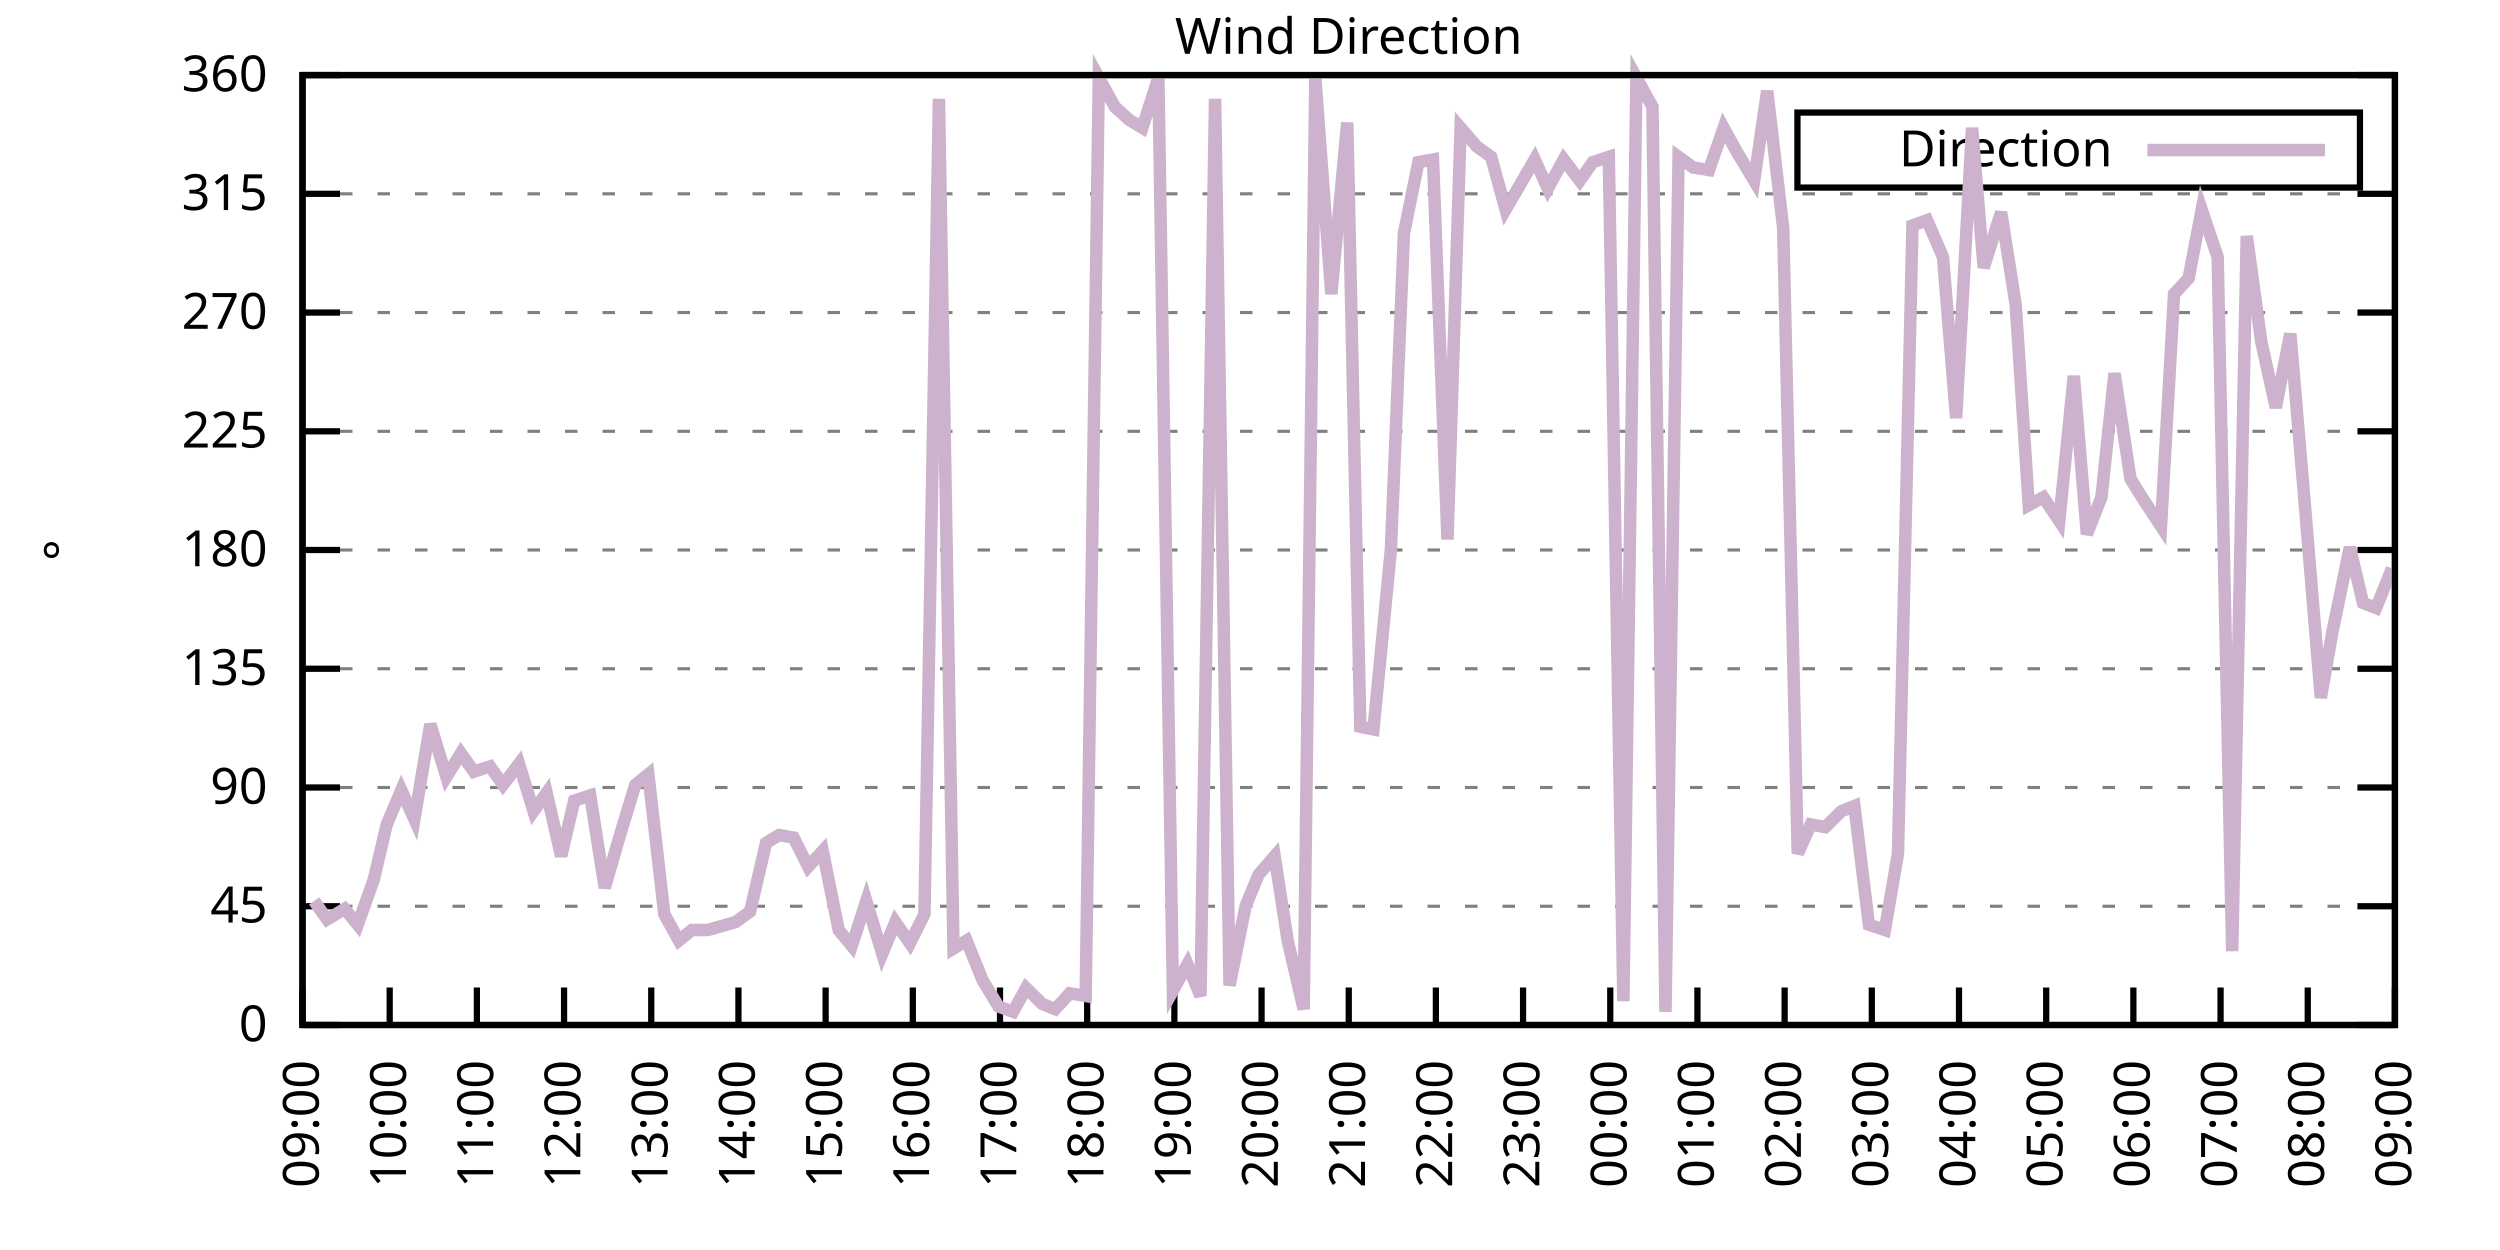
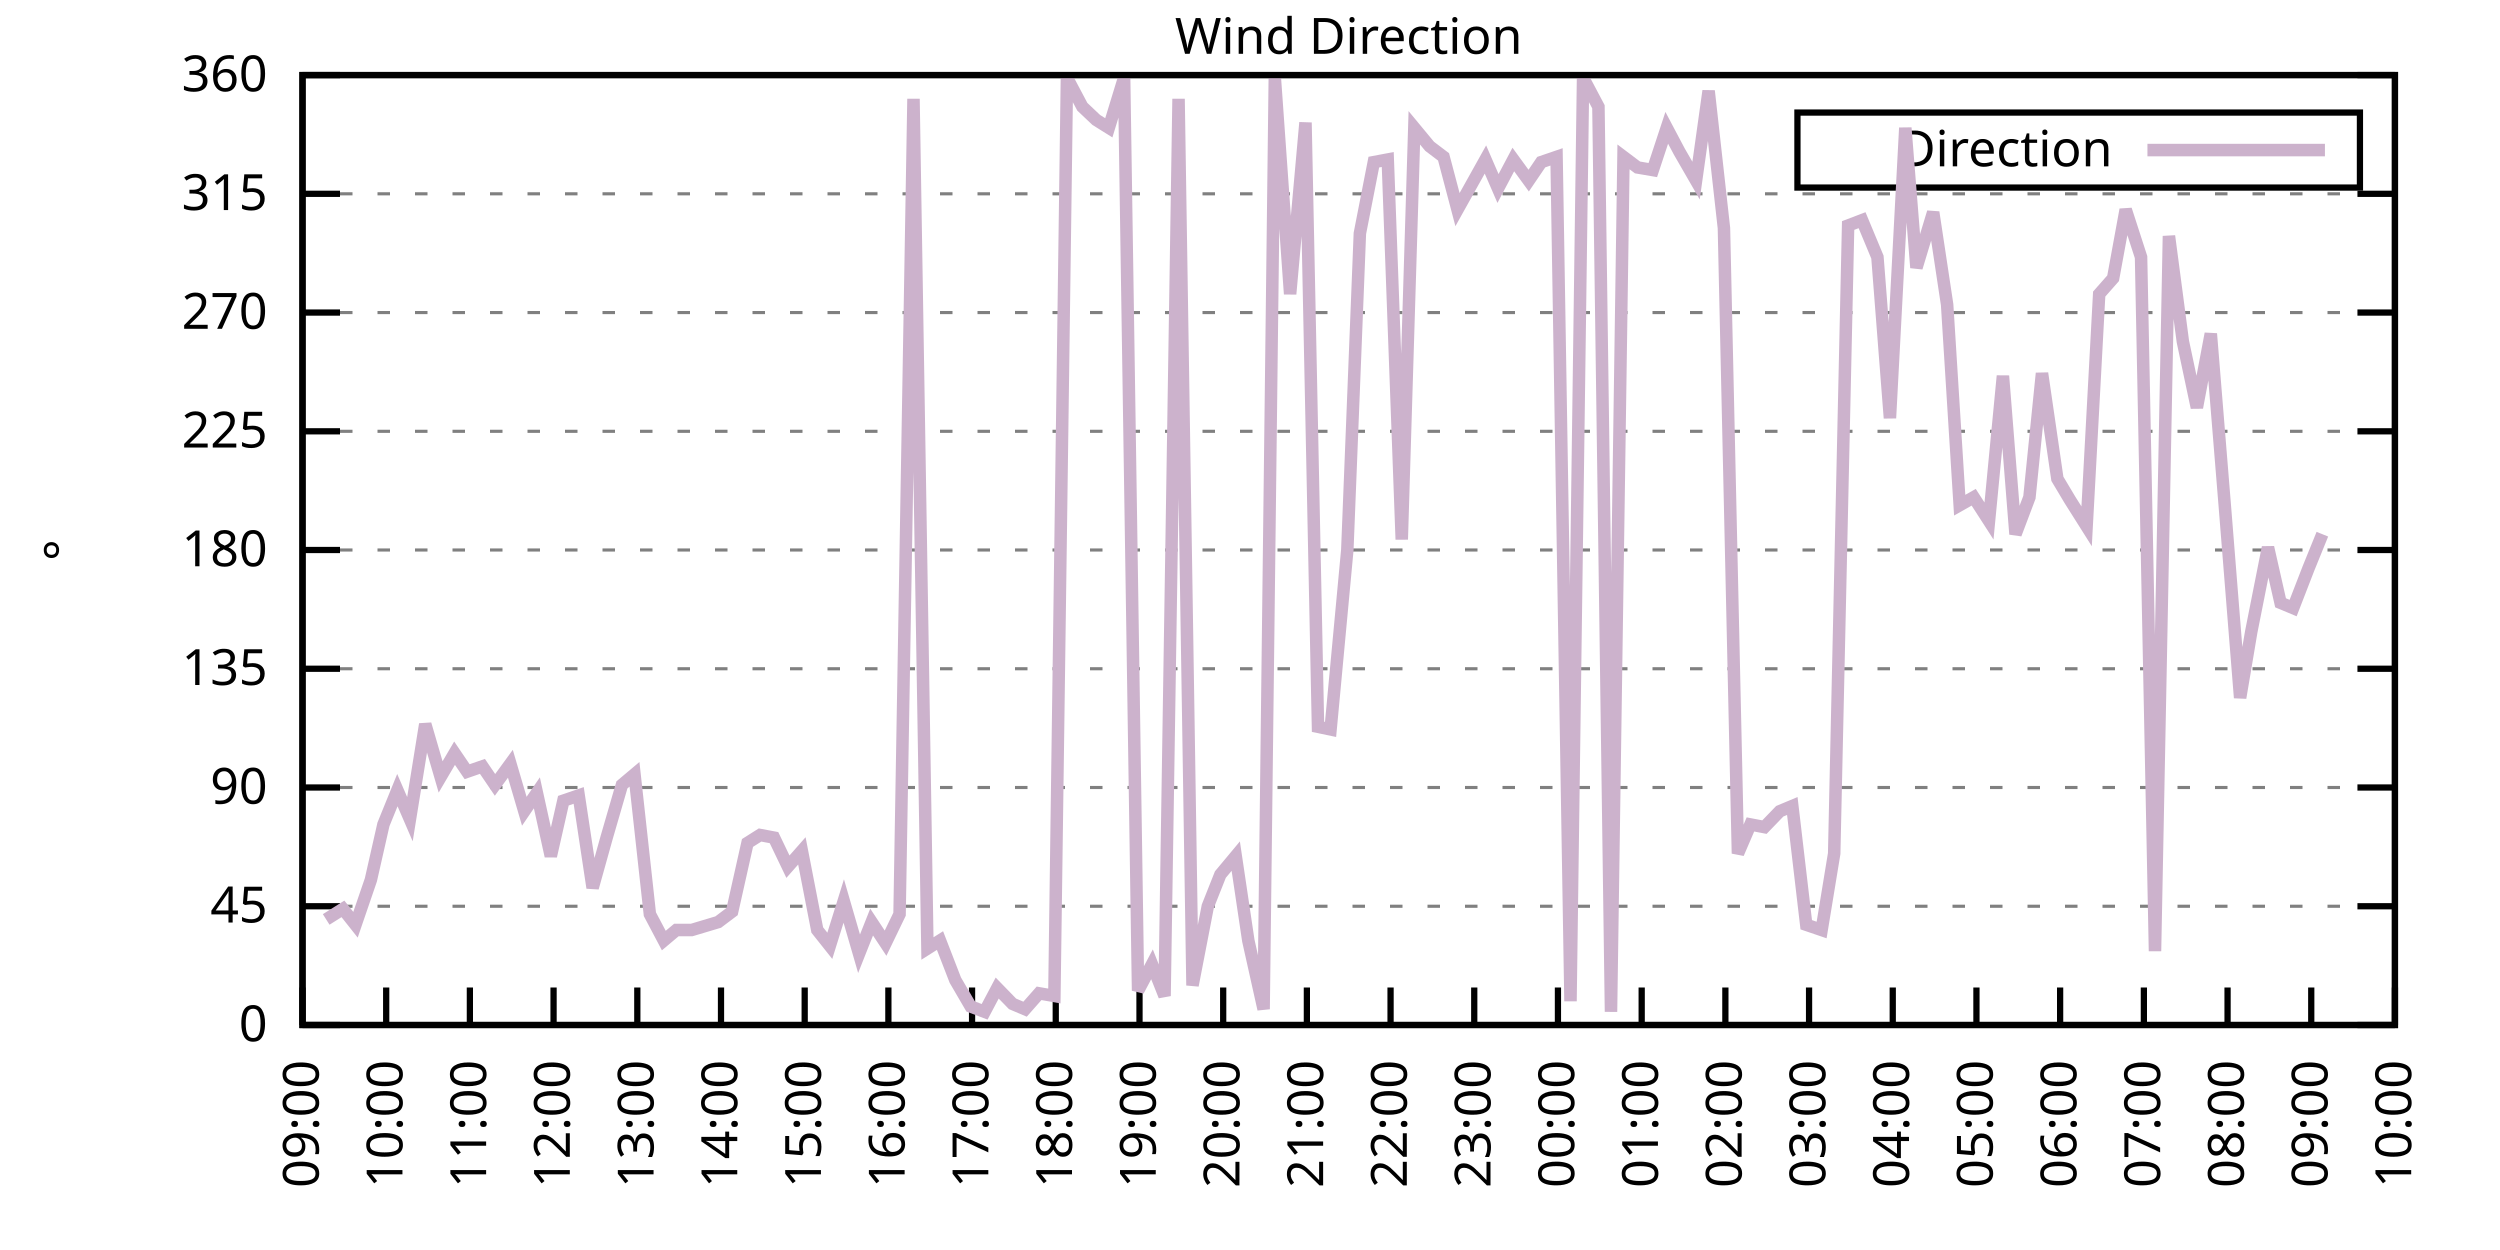
<svg xmlns="http://www.w3.org/2000/svg" xmlns:xlink="http://www.w3.org/1999/xlink" width="400" height="200" viewBox="0 0 400 200">
  <g id="gnuplot_canvas">
    <rect x="0" y="0" width="400" height="200" fill="none" />
    <defs>
      <circle id="gpDot" r="0.5" stroke-width="0.5" stroke="currentColor" />
      <path id="gpPt0" stroke-width="0.333" stroke="currentColor" d="M-1,0 h2 M0,-1 v2" />
      <path id="gpPt1" stroke-width="0.333" stroke="currentColor" d="M-1,-1 L1,1 M1,-1 L-1,1" />
      <path id="gpPt2" stroke-width="0.333" stroke="currentColor" d="M-1,0 L1,0 M0,-1 L0,1 M-1,-1 L1,1 M-1,1 L1,-1" />
      <rect id="gpPt3" stroke-width="0.333" stroke="currentColor" x="-1" y="-1" width="2" height="2" />
      <rect id="gpPt4" stroke-width="0.333" stroke="currentColor" fill="currentColor" x="-1" y="-1" width="2" height="2" />
      <circle id="gpPt5" stroke-width="0.333" stroke="currentColor" cx="0" cy="0" r="1" />
      <use xlink:href="#gpPt5" id="gpPt6" fill="currentColor" stroke="none" />
      <path id="gpPt7" stroke-width="0.333" stroke="currentColor" d="M0,-1.33 L-1.33,0.67 L1.33,0.67 z" />
      <use xlink:href="#gpPt7" id="gpPt8" fill="currentColor" stroke="none" />
      <use xlink:href="#gpPt7" id="gpPt9" stroke="currentColor" transform="rotate(180)" />
      <use xlink:href="#gpPt9" id="gpPt10" fill="currentColor" stroke="none" />
      <use xlink:href="#gpPt3" id="gpPt11" stroke="currentColor" transform="rotate(45)" />
      <use xlink:href="#gpPt11" id="gpPt12" fill="currentColor" stroke="none" />
      <path id="gpPt13" stroke-width="0.333" stroke="currentColor" d="M0,1.330 L1.265,0.411 L0.782,-1.067 L-0.782,-1.076 L-1.265,0.411 z" />
      <use xlink:href="#gpPt13" id="gpPt14" fill="currentColor" stroke="none" />
      <filter id="textbox" filterUnits="objectBoundingBox" x="0" y="0" height="1" width="1">
        <feFlood flood-color="white" flood-opacity="1" result="bgnd" />
        <feComposite in="SourceGraphic" in2="bgnd" operator="atop" />
      </filter>
      <filter id="greybox" filterUnits="objectBoundingBox" x="0" y="0" height="1" width="1">
        <feFlood flood-color="lightgrey" flood-opacity="1" result="grey" />
        <feComposite in="SourceGraphic" in2="grey" operator="atop" />
      </filter>
    </defs>
    <g fill="none" color="white" stroke="currentColor" stroke-width="1.00" stroke-linecap="butt" stroke-linejoin="miter">
</g>
    <g fill="none" color="black" stroke="currentColor" stroke-width="1.00" stroke-linecap="butt" stroke-linejoin="miter">
      <g stroke="none" shape-rendering="crispEdges">
        <polygon fill="rgb(255, 255, 255)" points="48.40,164.00 383.18,164.00 383.18,12.02 48.40,12.02 " />
      </g>
    </g>
    <g fill="none" color="black" stroke="currentColor" stroke-width="1.00" stroke-linecap="butt" stroke-linejoin="miter">
</g>
    <g fill="none" color="black" stroke="black" stroke-width="0.50" stroke-linecap="butt" stroke-linejoin="miter">
</g>
    <g fill="none" color="gray" stroke="currentColor" stroke-width="0.50" stroke-linecap="butt" stroke-linejoin="miter">
      <path stroke="gray" stroke-dasharray="2,4" class="gridline" d="M48.40,164.00 L383.19,164.00  " />
    </g>
    <g fill="none" color="gray" stroke="gray" stroke-width="1.00" stroke-linecap="butt" stroke-linejoin="miter">
</g>
    <g fill="none" color="black" stroke="currentColor" stroke-width="1.00" stroke-linecap="butt" stroke-linejoin="miter">
      <path stroke="black" d="M48.40,164.00 L54.40,164.00 M383.19,164.00 L377.19,164.00  " />
      <g transform="translate(42.80,166.60)" stroke="none" fill="black" font-family="Sans" font-size="8.00" text-anchor="end">
        <text>
          <tspan font-family="Sans"> 0</tspan>
        </text>
      </g>
    </g>
    <g fill="none" color="black" stroke="currentColor" stroke-width="1.00" stroke-linecap="butt" stroke-linejoin="miter">
</g>
    <g fill="none" color="black" stroke="black" stroke-width="0.50" stroke-linecap="butt" stroke-linejoin="miter">
</g>
    <g fill="none" color="gray" stroke="currentColor" stroke-width="0.50" stroke-linecap="butt" stroke-linejoin="miter">
      <path stroke="gray" stroke-dasharray="2,4" class="gridline" d="M48.40,145.00 L383.19,145.00  " />
    </g>
    <g fill="none" color="gray" stroke="gray" stroke-width="1.00" stroke-linecap="butt" stroke-linejoin="miter">
</g>
    <g fill="none" color="black" stroke="currentColor" stroke-width="1.00" stroke-linecap="butt" stroke-linejoin="miter">
      <path stroke="black" d="M48.40,145.00 L54.40,145.00 M383.19,145.00 L377.19,145.00  " />
      <g transform="translate(42.80,147.60)" stroke="none" fill="black" font-family="Sans" font-size="8.00" text-anchor="end">
        <text>
          <tspan font-family="Sans"> 45</tspan>
        </text>
      </g>
    </g>
    <g fill="none" color="black" stroke="currentColor" stroke-width="1.00" stroke-linecap="butt" stroke-linejoin="miter">
</g>
    <g fill="none" color="black" stroke="black" stroke-width="0.50" stroke-linecap="butt" stroke-linejoin="miter">
</g>
    <g fill="none" color="gray" stroke="currentColor" stroke-width="0.50" stroke-linecap="butt" stroke-linejoin="miter">
      <path stroke="gray" stroke-dasharray="2,4" class="gridline" d="M48.40,126.00 L383.19,126.00  " />
    </g>
    <g fill="none" color="gray" stroke="gray" stroke-width="1.00" stroke-linecap="butt" stroke-linejoin="miter">
</g>
    <g fill="none" color="black" stroke="currentColor" stroke-width="1.00" stroke-linecap="butt" stroke-linejoin="miter">
      <path stroke="black" d="M48.40,126.00 L54.40,126.00 M383.19,126.00 L377.19,126.00  " />
      <g transform="translate(42.80,128.60)" stroke="none" fill="black" font-family="Sans" font-size="8.00" text-anchor="end">
        <text>
          <tspan font-family="Sans"> 90</tspan>
        </text>
      </g>
    </g>
    <g fill="none" color="black" stroke="currentColor" stroke-width="1.00" stroke-linecap="butt" stroke-linejoin="miter">
</g>
    <g fill="none" color="black" stroke="black" stroke-width="0.50" stroke-linecap="butt" stroke-linejoin="miter">
</g>
    <g fill="none" color="gray" stroke="currentColor" stroke-width="0.50" stroke-linecap="butt" stroke-linejoin="miter">
      <path stroke="gray" stroke-dasharray="2,4" class="gridline" d="M48.40,107.00 L383.19,107.00  " />
    </g>
    <g fill="none" color="gray" stroke="gray" stroke-width="1.00" stroke-linecap="butt" stroke-linejoin="miter">
</g>
    <g fill="none" color="black" stroke="currentColor" stroke-width="1.00" stroke-linecap="butt" stroke-linejoin="miter">
      <path stroke="black" d="M48.40,107.00 L54.40,107.00 M383.19,107.00 L377.19,107.00  " />
      <g transform="translate(42.80,109.60)" stroke="none" fill="black" font-family="Sans" font-size="8.00" text-anchor="end">
        <text>
          <tspan font-family="Sans"> 135</tspan>
        </text>
      </g>
    </g>
    <g fill="none" color="black" stroke="currentColor" stroke-width="1.00" stroke-linecap="butt" stroke-linejoin="miter">
</g>
    <g fill="none" color="black" stroke="black" stroke-width="0.50" stroke-linecap="butt" stroke-linejoin="miter">
</g>
    <g fill="none" color="gray" stroke="currentColor" stroke-width="0.50" stroke-linecap="butt" stroke-linejoin="miter">
      <path stroke="gray" stroke-dasharray="2,4" class="gridline" d="M48.40,88.00 L383.19,88.00  " />
    </g>
    <g fill="none" color="gray" stroke="gray" stroke-width="1.00" stroke-linecap="butt" stroke-linejoin="miter">
</g>
    <g fill="none" color="black" stroke="currentColor" stroke-width="1.00" stroke-linecap="butt" stroke-linejoin="miter">
      <path stroke="black" d="M48.40,88.00 L54.40,88.00 M383.19,88.00 L377.19,88.00  " />
      <g transform="translate(42.80,90.60)" stroke="none" fill="black" font-family="Sans" font-size="8.00" text-anchor="end">
        <text>
          <tspan font-family="Sans"> 180</tspan>
        </text>
      </g>
    </g>
    <g fill="none" color="black" stroke="currentColor" stroke-width="1.00" stroke-linecap="butt" stroke-linejoin="miter">
</g>
    <g fill="none" color="black" stroke="black" stroke-width="0.50" stroke-linecap="butt" stroke-linejoin="miter">
</g>
    <g fill="none" color="gray" stroke="currentColor" stroke-width="0.50" stroke-linecap="butt" stroke-linejoin="miter">
      <path stroke="gray" stroke-dasharray="2,4" class="gridline" d="M48.40,69.01 L383.19,69.01  " />
    </g>
    <g fill="none" color="gray" stroke="gray" stroke-width="1.00" stroke-linecap="butt" stroke-linejoin="miter">
</g>
    <g fill="none" color="black" stroke="currentColor" stroke-width="1.00" stroke-linecap="butt" stroke-linejoin="miter">
      <path stroke="black" d="M48.40,69.01 L54.40,69.01 M383.19,69.01 L377.19,69.01  " />
      <g transform="translate(42.80,71.61)" stroke="none" fill="black" font-family="Sans" font-size="8.00" text-anchor="end">
        <text>
          <tspan font-family="Sans"> 225</tspan>
        </text>
      </g>
    </g>
    <g fill="none" color="black" stroke="currentColor" stroke-width="1.00" stroke-linecap="butt" stroke-linejoin="miter">
</g>
    <g fill="none" color="black" stroke="black" stroke-width="0.50" stroke-linecap="butt" stroke-linejoin="miter">
</g>
    <g fill="none" color="gray" stroke="currentColor" stroke-width="0.50" stroke-linecap="butt" stroke-linejoin="miter">
      <path stroke="gray" stroke-dasharray="2,4" class="gridline" d="M48.40,50.01 L383.19,50.01  " />
    </g>
    <g fill="none" color="gray" stroke="gray" stroke-width="1.00" stroke-linecap="butt" stroke-linejoin="miter">
</g>
    <g fill="none" color="black" stroke="currentColor" stroke-width="1.00" stroke-linecap="butt" stroke-linejoin="miter">
      <path stroke="black" d="M48.40,50.01 L54.40,50.01 M383.19,50.01 L377.19,50.01  " />
      <g transform="translate(42.80,52.61)" stroke="none" fill="black" font-family="Sans" font-size="8.00" text-anchor="end">
        <text>
          <tspan font-family="Sans"> 270</tspan>
        </text>
      </g>
    </g>
    <g fill="none" color="black" stroke="currentColor" stroke-width="1.00" stroke-linecap="butt" stroke-linejoin="miter">
</g>
    <g fill="none" color="black" stroke="black" stroke-width="0.50" stroke-linecap="butt" stroke-linejoin="miter">
</g>
    <g fill="none" color="gray" stroke="currentColor" stroke-width="0.50" stroke-linecap="butt" stroke-linejoin="miter">
      <path stroke="gray" stroke-dasharray="2,4" class="gridline" d="M48.40,31.01 L383.19,31.01  " />
    </g>
    <g fill="none" color="gray" stroke="gray" stroke-width="1.00" stroke-linecap="butt" stroke-linejoin="miter">
</g>
    <g fill="none" color="black" stroke="currentColor" stroke-width="1.00" stroke-linecap="butt" stroke-linejoin="miter">
      <path stroke="black" d="M48.40,31.01 L54.40,31.01 M383.19,31.01 L377.19,31.01  " />
      <g transform="translate(42.80,33.61)" stroke="none" fill="black" font-family="Sans" font-size="8.00" text-anchor="end">
        <text>
          <tspan font-family="Sans"> 315</tspan>
        </text>
      </g>
    </g>
    <g fill="none" color="black" stroke="currentColor" stroke-width="1.00" stroke-linecap="butt" stroke-linejoin="miter">
</g>
    <g fill="none" color="black" stroke="black" stroke-width="0.50" stroke-linecap="butt" stroke-linejoin="miter">
</g>
    <g fill="none" color="gray" stroke="currentColor" stroke-width="0.50" stroke-linecap="butt" stroke-linejoin="miter">
      <path stroke="gray" stroke-dasharray="2,4" class="gridline" d="M48.40,12.01 L383.19,12.01  " />
    </g>
    <g fill="none" color="gray" stroke="gray" stroke-width="1.00" stroke-linecap="butt" stroke-linejoin="miter">
</g>
    <g fill="none" color="black" stroke="currentColor" stroke-width="1.00" stroke-linecap="butt" stroke-linejoin="miter">
      <path stroke="black" d="M48.40,12.01 L54.40,12.01 M383.19,12.01 L377.19,12.01  " />
      <g transform="translate(42.80,14.61)" stroke="none" fill="black" font-family="Sans" font-size="8.00" text-anchor="end">
        <text>
          <tspan font-family="Sans"> 360</tspan>
        </text>
      </g>
    </g>
    <g fill="none" color="black" stroke="currentColor" stroke-width="1.00" stroke-linecap="butt" stroke-linejoin="miter">
      <path stroke="black" d="M48.40,164.00 L48.40,158.00  " />
      <g transform="translate(51.00,169.60) rotate(270.00)" stroke="none" fill="black" font-family="Sans" font-size="8.00" text-anchor="end">
        <text>
          <tspan font-family="Sans">09:00</tspan>
        </text>
      </g>
    </g>
    <g fill="none" color="black" stroke="currentColor" stroke-width="1.00" stroke-linecap="butt" stroke-linejoin="miter">
-       <path stroke="black" d="M62.35,164.00 L62.35,158.00  " />
-       <g transform="translate(64.95,169.60) rotate(270.00)" stroke="none" fill="black" font-family="Sans" font-size="8.00" text-anchor="end">
+       <path stroke="black" d="M61.79,164.00 L61.79,158.00  " />
+       <g transform="translate(64.39,169.60) rotate(270.00)" stroke="none" fill="black" font-family="Sans" font-size="8.00" text-anchor="end">
        <text>
          <tspan font-family="Sans">10:00</tspan>
        </text>
      </g>
    </g>
    <g fill="none" color="black" stroke="currentColor" stroke-width="1.00" stroke-linecap="butt" stroke-linejoin="miter">
-       <path stroke="black" d="M76.30,164.00 L76.30,158.00  " />
-       <g transform="translate(78.90,169.60) rotate(270.00)" stroke="none" fill="black" font-family="Sans" font-size="8.00" text-anchor="end">
+       <path stroke="black" d="M75.18,164.00 L75.18,158.00  " />
+       <g transform="translate(77.78,169.60) rotate(270.00)" stroke="none" fill="black" font-family="Sans" font-size="8.00" text-anchor="end">
        <text>
          <tspan font-family="Sans">11:00</tspan>
        </text>
      </g>
    </g>
    <g fill="none" color="black" stroke="currentColor" stroke-width="1.00" stroke-linecap="butt" stroke-linejoin="miter">
-       <path stroke="black" d="M90.25,164.00 L90.25,158.00  " />
-       <g transform="translate(92.85,169.60) rotate(270.00)" stroke="none" fill="black" font-family="Sans" font-size="8.00" text-anchor="end">
+       <path stroke="black" d="M88.57,164.00 L88.57,158.00  " />
+       <g transform="translate(91.17,169.60) rotate(270.00)" stroke="none" fill="black" font-family="Sans" font-size="8.00" text-anchor="end">
        <text>
          <tspan font-family="Sans">12:00</tspan>
        </text>
      </g>
    </g>
    <g fill="none" color="black" stroke="currentColor" stroke-width="1.00" stroke-linecap="butt" stroke-linejoin="miter">
-       <path stroke="black" d="M104.20,164.00 L104.20,158.00  " />
-       <g transform="translate(106.80,169.60) rotate(270.00)" stroke="none" fill="black" font-family="Sans" font-size="8.00" text-anchor="end">
+       <path stroke="black" d="M101.97,164.00 L101.97,158.00  " />
+       <g transform="translate(104.57,169.60) rotate(270.00)" stroke="none" fill="black" font-family="Sans" font-size="8.00" text-anchor="end">
        <text>
          <tspan font-family="Sans">13:00</tspan>
        </text>
      </g>
    </g>
    <g fill="none" color="black" stroke="currentColor" stroke-width="1.00" stroke-linecap="butt" stroke-linejoin="miter">
-       <path stroke="black" d="M118.15,164.00 L118.15,158.00  " />
-       <g transform="translate(120.75,169.60) rotate(270.00)" stroke="none" fill="black" font-family="Sans" font-size="8.00" text-anchor="end">
+       <path stroke="black" d="M115.36,164.00 L115.36,158.00  " />
+       <g transform="translate(117.96,169.60) rotate(270.00)" stroke="none" fill="black" font-family="Sans" font-size="8.00" text-anchor="end">
        <text>
          <tspan font-family="Sans">14:00</tspan>
        </text>
      </g>
    </g>
    <g fill="none" color="black" stroke="currentColor" stroke-width="1.00" stroke-linecap="butt" stroke-linejoin="miter">
-       <path stroke="black" d="M132.10,164.00 L132.10,158.00  " />
-       <g transform="translate(134.70,169.60) rotate(270.00)" stroke="none" fill="black" font-family="Sans" font-size="8.00" text-anchor="end">
+       <path stroke="black" d="M128.75,164.00 L128.75,158.00  " />
+       <g transform="translate(131.35,169.60) rotate(270.00)" stroke="none" fill="black" font-family="Sans" font-size="8.00" text-anchor="end">
        <text>
          <tspan font-family="Sans">15:00</tspan>
        </text>
      </g>
    </g>
    <g fill="none" color="black" stroke="currentColor" stroke-width="1.00" stroke-linecap="butt" stroke-linejoin="miter">
-       <path stroke="black" d="M146.05,164.00 L146.05,158.00  " />
-       <g transform="translate(148.65,169.60) rotate(270.00)" stroke="none" fill="black" font-family="Sans" font-size="8.00" text-anchor="end">
+       <path stroke="black" d="M142.14,164.00 L142.14,158.00  " />
+       <g transform="translate(144.74,169.60) rotate(270.00)" stroke="none" fill="black" font-family="Sans" font-size="8.00" text-anchor="end">
        <text>
          <tspan font-family="Sans">16:00</tspan>
        </text>
      </g>
    </g>
    <g fill="none" color="black" stroke="currentColor" stroke-width="1.00" stroke-linecap="butt" stroke-linejoin="miter">
-       <path stroke="black" d="M160.00,164.00 L160.00,158.00  " />
-       <g transform="translate(162.60,169.60) rotate(270.00)" stroke="none" fill="black" font-family="Sans" font-size="8.00" text-anchor="end">
+       <path stroke="black" d="M155.53,164.00 L155.53,158.00  " />
+       <g transform="translate(158.13,169.60) rotate(270.00)" stroke="none" fill="black" font-family="Sans" font-size="8.00" text-anchor="end">
        <text>
          <tspan font-family="Sans">17:00</tspan>
        </text>
      </g>
    </g>
    <g fill="none" color="black" stroke="currentColor" stroke-width="1.00" stroke-linecap="butt" stroke-linejoin="miter">
-       <path stroke="black" d="M173.95,164.00 L173.95,158.00  " />
-       <g transform="translate(176.55,169.60) rotate(270.00)" stroke="none" fill="black" font-family="Sans" font-size="8.00" text-anchor="end">
+       <path stroke="black" d="M168.92,164.00 L168.92,158.00  " />
+       <g transform="translate(171.52,169.60) rotate(270.00)" stroke="none" fill="black" font-family="Sans" font-size="8.00" text-anchor="end">
        <text>
          <tspan font-family="Sans">18:00</tspan>
        </text>
      </g>
    </g>
    <g fill="none" color="black" stroke="currentColor" stroke-width="1.00" stroke-linecap="butt" stroke-linejoin="miter">
-       <path stroke="black" d="M187.90,164.00 L187.90,158.00  " />
-       <g transform="translate(190.50,169.60) rotate(270.00)" stroke="none" fill="black" font-family="Sans" font-size="8.00" text-anchor="end">
+       <path stroke="black" d="M182.32,164.00 L182.32,158.00  " />
+       <g transform="translate(184.92,169.60) rotate(270.00)" stroke="none" fill="black" font-family="Sans" font-size="8.00" text-anchor="end">
        <text>
          <tspan font-family="Sans">19:00</tspan>
        </text>
      </g>
    </g>
    <g fill="none" color="black" stroke="currentColor" stroke-width="1.00" stroke-linecap="butt" stroke-linejoin="miter">
-       <path stroke="black" d="M201.85,164.00 L201.85,158.00  " />
-       <g transform="translate(204.45,169.60) rotate(270.00)" stroke="none" fill="black" font-family="Sans" font-size="8.00" text-anchor="end">
+       <path stroke="black" d="M195.71,164.00 L195.71,158.00  " />
+       <g transform="translate(198.31,169.60) rotate(270.00)" stroke="none" fill="black" font-family="Sans" font-size="8.00" text-anchor="end">
        <text>
          <tspan font-family="Sans">20:00</tspan>
        </text>
      </g>
    </g>
    <g fill="none" color="black" stroke="currentColor" stroke-width="1.00" stroke-linecap="butt" stroke-linejoin="miter">
-       <path stroke="black" d="M215.80,164.00 L215.80,158.00  " />
-       <g transform="translate(218.40,169.60) rotate(270.00)" stroke="none" fill="black" font-family="Sans" font-size="8.00" text-anchor="end">
+       <path stroke="black" d="M209.10,164.00 L209.10,158.00  " />
+       <g transform="translate(211.70,169.60) rotate(270.00)" stroke="none" fill="black" font-family="Sans" font-size="8.00" text-anchor="end">
        <text>
          <tspan font-family="Sans">21:00</tspan>
        </text>
      </g>
    </g>
    <g fill="none" color="black" stroke="currentColor" stroke-width="1.00" stroke-linecap="butt" stroke-linejoin="miter">
-       <path stroke="black" d="M229.74,164.00 L229.74,158.00  " />
-       <g transform="translate(232.34,169.60) rotate(270.00)" stroke="none" fill="black" font-family="Sans" font-size="8.00" text-anchor="end">
+       <path stroke="black" d="M222.49,164.00 L222.49,158.00  " />
+       <g transform="translate(225.09,169.60) rotate(270.00)" stroke="none" fill="black" font-family="Sans" font-size="8.00" text-anchor="end">
        <text>
          <tspan font-family="Sans">22:00</tspan>
        </text>
      </g>
    </g>
    <g fill="none" color="black" stroke="currentColor" stroke-width="1.00" stroke-linecap="butt" stroke-linejoin="miter">
-       <path stroke="black" d="M243.69,164.00 L243.69,158.00  " />
-       <g transform="translate(246.29,169.60) rotate(270.00)" stroke="none" fill="black" font-family="Sans" font-size="8.00" text-anchor="end">
+       <path stroke="black" d="M235.88,164.00 L235.88,158.00  " />
+       <g transform="translate(238.48,169.60) rotate(270.00)" stroke="none" fill="black" font-family="Sans" font-size="8.00" text-anchor="end">
        <text>
          <tspan font-family="Sans">23:00</tspan>
        </text>
      </g>
    </g>
    <g fill="none" color="black" stroke="currentColor" stroke-width="1.00" stroke-linecap="butt" stroke-linejoin="miter">
-       <path stroke="black" d="M257.64,164.00 L257.64,158.00  " />
-       <g transform="translate(260.24,169.60) rotate(270.00)" stroke="none" fill="black" font-family="Sans" font-size="8.00" text-anchor="end">
+       <path stroke="black" d="M249.27,164.00 L249.27,158.00  " />
+       <g transform="translate(251.87,169.60) rotate(270.00)" stroke="none" fill="black" font-family="Sans" font-size="8.00" text-anchor="end">
        <text>
          <tspan font-family="Sans">00:00</tspan>
        </text>
      </g>
    </g>
    <g fill="none" color="black" stroke="currentColor" stroke-width="1.00" stroke-linecap="butt" stroke-linejoin="miter">
-       <path stroke="black" d="M271.59,164.00 L271.59,158.00  " />
-       <g transform="translate(274.19,169.60) rotate(270.00)" stroke="none" fill="black" font-family="Sans" font-size="8.00" text-anchor="end">
+       <path stroke="black" d="M262.67,164.00 L262.67,158.00  " />
+       <g transform="translate(265.27,169.60) rotate(270.00)" stroke="none" fill="black" font-family="Sans" font-size="8.00" text-anchor="end">
        <text>
          <tspan font-family="Sans">01:00</tspan>
        </text>
      </g>
    </g>
    <g fill="none" color="black" stroke="currentColor" stroke-width="1.00" stroke-linecap="butt" stroke-linejoin="miter">
-       <path stroke="black" d="M285.54,164.00 L285.54,158.00  " />
-       <g transform="translate(288.14,169.60) rotate(270.00)" stroke="none" fill="black" font-family="Sans" font-size="8.00" text-anchor="end">
+       <path stroke="black" d="M276.06,164.00 L276.06,158.00  " />
+       <g transform="translate(278.66,169.60) rotate(270.00)" stroke="none" fill="black" font-family="Sans" font-size="8.00" text-anchor="end">
        <text>
          <tspan font-family="Sans">02:00</tspan>
        </text>
      </g>
    </g>
    <g fill="none" color="black" stroke="currentColor" stroke-width="1.00" stroke-linecap="butt" stroke-linejoin="miter">
-       <path stroke="black" d="M299.49,164.00 L299.49,158.00  " />
-       <g transform="translate(302.09,169.60) rotate(270.00)" stroke="none" fill="black" font-family="Sans" font-size="8.00" text-anchor="end">
+       <path stroke="black" d="M289.45,164.00 L289.45,158.00  " />
+       <g transform="translate(292.05,169.60) rotate(270.00)" stroke="none" fill="black" font-family="Sans" font-size="8.00" text-anchor="end">
        <text>
          <tspan font-family="Sans">03:00</tspan>
        </text>
      </g>
    </g>
    <g fill="none" color="black" stroke="currentColor" stroke-width="1.00" stroke-linecap="butt" stroke-linejoin="miter">
-       <path stroke="black" d="M313.44,164.00 L313.44,158.00  " />
-       <g transform="translate(316.04,169.60) rotate(270.00)" stroke="none" fill="black" font-family="Sans" font-size="8.00" text-anchor="end">
+       <path stroke="black" d="M302.84,164.00 L302.84,158.00  " />
+       <g transform="translate(305.44,169.60) rotate(270.00)" stroke="none" fill="black" font-family="Sans" font-size="8.00" text-anchor="end">
        <text>
          <tspan font-family="Sans">04:00</tspan>
        </text>
      </g>
    </g>
    <g fill="none" color="black" stroke="currentColor" stroke-width="1.00" stroke-linecap="butt" stroke-linejoin="miter">
-       <path stroke="black" d="M327.39,164.00 L327.39,158.00  " />
-       <g transform="translate(329.99,169.60) rotate(270.00)" stroke="none" fill="black" font-family="Sans" font-size="8.00" text-anchor="end">
+       <path stroke="black" d="M316.23,164.00 L316.23,158.00  " />
+       <g transform="translate(318.83,169.60) rotate(270.00)" stroke="none" fill="black" font-family="Sans" font-size="8.00" text-anchor="end">
        <text>
          <tspan font-family="Sans">05:00</tspan>
        </text>
      </g>
    </g>
    <g fill="none" color="black" stroke="currentColor" stroke-width="1.00" stroke-linecap="butt" stroke-linejoin="miter">
-       <path stroke="black" d="M341.34,164.00 L341.34,158.00  " />
-       <g transform="translate(343.94,169.60) rotate(270.00)" stroke="none" fill="black" font-family="Sans" font-size="8.00" text-anchor="end">
+       <path stroke="black" d="M329.62,164.00 L329.62,158.00  " />
+       <g transform="translate(332.22,169.60) rotate(270.00)" stroke="none" fill="black" font-family="Sans" font-size="8.00" text-anchor="end">
        <text>
          <tspan font-family="Sans">06:00</tspan>
        </text>
      </g>
    </g>
    <g fill="none" color="black" stroke="currentColor" stroke-width="1.00" stroke-linecap="butt" stroke-linejoin="miter">
-       <path stroke="black" d="M355.29,164.00 L355.29,158.00  " />
-       <g transform="translate(357.89,169.60) rotate(270.00)" stroke="none" fill="black" font-family="Sans" font-size="8.00" text-anchor="end">
+       <path stroke="black" d="M343.02,164.00 L343.02,158.00  " />
+       <g transform="translate(345.62,169.60) rotate(270.00)" stroke="none" fill="black" font-family="Sans" font-size="8.00" text-anchor="end">
        <text>
          <tspan font-family="Sans">07:00</tspan>
        </text>
      </g>
    </g>
    <g fill="none" color="black" stroke="currentColor" stroke-width="1.00" stroke-linecap="butt" stroke-linejoin="miter">
-       <path stroke="black" d="M369.24,164.00 L369.24,158.00  " />
-       <g transform="translate(371.84,169.60) rotate(270.00)" stroke="none" fill="black" font-family="Sans" font-size="8.00" text-anchor="end">
+       <path stroke="black" d="M356.41,164.00 L356.41,158.00  " />
+       <g transform="translate(359.01,169.60) rotate(270.00)" stroke="none" fill="black" font-family="Sans" font-size="8.00" text-anchor="end">
        <text>
          <tspan font-family="Sans">08:00</tspan>
+         </text>
+       </g>
+     </g>
+     <g fill="none" color="black" stroke="currentColor" stroke-width="1.00" stroke-linecap="butt" stroke-linejoin="miter">
+       <path stroke="black" d="M369.80,164.00 L369.80,158.00  " />
+       <g transform="translate(372.40,169.60) rotate(270.00)" stroke="none" fill="black" font-family="Sans" font-size="8.00" text-anchor="end">
+         <text>
+           <tspan font-family="Sans">09:00</tspan>
        </text>
      </g>
    </g>
    <g fill="none" color="black" stroke="currentColor" stroke-width="1.00" stroke-linecap="butt" stroke-linejoin="miter">
      <path stroke="black" d="M383.19,164.00 L383.19,158.00  " />
      <g transform="translate(385.79,169.60) rotate(270.00)" stroke="none" fill="black" font-family="Sans" font-size="8.00" text-anchor="end">
        <text>
-           <tspan font-family="Sans">09:00</tspan>
+           <tspan font-family="Sans">10:00</tspan>
        </text>
      </g>
    </g>
    <g fill="none" color="black" stroke="currentColor" stroke-width="1.00" stroke-linecap="butt" stroke-linejoin="miter">
</g>
    <g fill="none" color="black" stroke="currentColor" stroke-width="1.00" stroke-linecap="butt" stroke-linejoin="miter">
      <path stroke="black" d="M48.40,12.01 L48.40,164.00 L383.19,164.00 L383.19,12.01 L48.40,12.01 Z  " />
    </g>
    <g fill="none" color="black" stroke="currentColor" stroke-width="1.00" stroke-linecap="butt" stroke-linejoin="miter">
</g>
    <g fill="none" color="black" stroke="currentColor" stroke-width="1.00" stroke-linecap="butt" stroke-linejoin="miter">
      <path stroke="black" d="M287.59,30.01 L287.59,18.01 L377.59,18.01 L377.59,30.01 L287.59,30.01 Z  " />
    </g>
    <g id="Wind_direction_plot_1">
      <g fill="none" color="white" stroke="black" stroke-width="2.00" stroke-linecap="butt" stroke-linejoin="miter">
</g>
      <g fill="none" color="black" stroke="currentColor" stroke-width="2.00" stroke-linecap="butt" stroke-linejoin="miter">
        <g transform="translate(337.99,26.61)" stroke="none" fill="black" font-family="Sans" font-size="8.00" text-anchor="end">
          <text>
            <tspan font-family="Sans">Direction</tspan>
          </text>
        </g>
      </g>
      <g fill="none" color="black" stroke="currentColor" stroke-width="2.00" stroke-linecap="butt" stroke-linejoin="miter">
-         <path stroke="rgb(204, 178, 204)" d="M343.59,24.01 L371.99,24.01 M50.26,144.16 L52.35,147.11 L55.14,145.42 L57.23,147.96 L59.79,140.78 L61.88,131.91   L64.21,126.42 L66.30,131.07 L68.86,115.87 L71.42,124.31 L73.74,120.51 L75.83,123.47 L78.39,122.62 L80.48,125.58   L83.04,122.20 L85.37,129.80 L87.46,126.85 L89.78,136.98 L91.88,128.11 L94.43,127.27 L96.76,142.05 L99.08,134.02   L101.64,125.58 L103.73,123.89 L106.29,146.27 L108.62,150.49 L110.71,148.80 L113.27,148.80 L117.68,147.53 L120.01,145.85   L122.57,134.87 L124.66,133.60 L126.98,134.02 L129.31,138.67 L131.63,136.14 L134.19,148.80 L136.28,151.33 L138.61,144.16   L141.16,152.60 L143.26,147.53 L145.58,150.91 L147.91,146.27 L150.23,15.81 L152.56,151.76 L154.65,150.49 L157.21,156.82   L159.76,161.04 L162.09,161.89 L164.18,158.09 L166.74,160.62 L168.83,161.47 L171.16,158.93 L173.71,159.36 L175.81,12.43   L178.36,17.08 L180.69,19.19 L182.78,20.45 L185.34,12.43 L187.66,158.51 L189.99,154.29 L192.08,159.36 L194.41,15.81   L196.73,157.67 L199.29,145.00 L201.38,139.93 L203.94,136.98 L206.03,150.49 L208.59,161.47 L210.45,12.43 L213.01,47.05   L215.56,19.61 L217.65,116.29 L219.75,116.71 L222.54,88.00 L224.63,37.34 L226.95,25.94 L229.28,25.52 L231.60,86.32   L233.70,20.45 L236.25,23.41 L238.58,25.10 L240.90,33.54 L245.55,25.52 L247.65,30.16 L250.20,25.52 L252.76,28.90   L254.85,25.94 L257.41,25.10 L259.74,160.20 L261.83,12.43 L264.39,17.08 L266.48,161.89 L268.57,25.10 L270.90,26.79   L273.45,27.21 L275.78,20.45 L277.87,24.25 L280.66,28.90 L282.75,14.54 L285.31,36.50 L287.64,136.56 L289.73,131.91   L292.05,132.34 L294.61,129.80 L296.70,128.96 L299.03,147.96 L301.58,148.80 L303.68,136.56 L306.00,36.08 L308.33,35.23   L310.88,41.14 L312.98,66.90 L315.53,20.45 L317.39,42.83 L320.18,33.96 L322.51,48.74 L324.60,80.83 L326.93,79.56   L329.48,83.36 L331.81,60.14 L333.90,85.47 L336.23,79.56 L338.32,59.72 L340.88,76.61 L342.97,79.98 L345.76,84.21   L347.85,47.05 L350.18,44.52 L352.27,33.54 L354.83,41.14 L357.15,152.18 L359.48,37.76 L361.80,54.65 L364.13,65.21   L366.45,53.39 L368.78,80.83 L371.33,111.65 L373.19,101.09 L375.98,87.58 L378.08,96.45 L380.17,97.29 L382.73,90.96    " />
+         <path stroke="rgb(204, 178, 204)" d="M343.59,24.01 L371.99,24.01 M52.19,147.11 L54.87,145.42 L56.88,147.96 L59.34,140.78 L61.35,131.91 L63.58,126.42   L65.59,131.07 L68.04,115.87 L70.50,124.31 L72.73,120.51 L74.74,123.47 L77.19,122.62 L79.20,125.58 L81.66,122.20   L83.89,129.80 L85.90,126.85 L88.13,136.98 L90.14,128.11 L92.59,127.27 L94.82,142.05 L97.06,134.02 L99.51,125.58   L101.52,123.89 L103.98,146.27 L106.21,150.49 L108.22,148.80 L110.67,148.80 L114.91,147.53 L117.14,145.85 L119.60,134.87   L121.61,133.60 L123.84,134.02 L126.07,138.67 L128.30,136.14 L130.76,148.80 L132.77,151.33 L135.00,144.16 L137.45,152.60   L139.46,147.53 L141.69,150.91 L143.93,146.27 L146.16,15.81 L148.39,151.76 L150.40,150.49 L152.85,156.82 L155.31,161.04   L157.54,161.89 L159.55,158.09 L162.01,160.62 L164.01,161.47 L166.25,158.93 L168.70,159.36 L170.71,12.43 L173.17,17.08   L175.40,19.19 L177.41,20.45 L179.86,12.43 L182.09,158.51 L184.32,154.29 L186.33,159.36 L188.57,15.81 L190.80,157.67   L193.25,145.00 L195.26,139.93 L197.72,136.98 L199.73,150.49 L202.18,161.47 L203.97,12.43 L206.42,47.05 L208.88,19.61   L210.88,116.29 L212.89,116.71 L215.57,88.00 L217.58,37.34 L219.81,25.94 L222.04,25.52 L224.28,86.32 L226.29,20.45   L228.74,23.41 L230.97,25.10 L233.20,33.54 L237.67,25.52 L239.68,30.16 L242.13,25.52 L244.59,28.90 L246.60,25.94   L249.05,25.10 L251.28,160.20 L253.29,12.43 L255.75,17.08 L257.76,161.89 L259.76,25.10 L262.00,26.79 L264.45,27.21   L266.68,20.45 L268.69,24.25 L271.37,28.90 L273.38,14.54 L275.83,36.50 L278.07,136.56 L280.07,131.91 L282.31,132.34   L284.76,129.80 L286.77,128.96 L289.00,147.96 L291.46,148.80 L293.47,136.56 L295.70,36.08 L297.93,35.23 L300.39,41.14   L302.39,66.90 L304.85,20.45 L306.63,42.83 L309.31,33.96 L311.54,48.74 L313.55,80.83 L315.79,79.56 L318.24,83.36   L320.47,60.14 L322.48,85.47 L324.71,79.56 L326.72,59.72 L329.18,76.61 L331.19,79.98 L333.86,84.21 L335.87,47.05   L338.10,44.52 L340.11,33.54 L342.57,41.14 L344.80,152.18 L347.03,37.76 L349.26,54.65 L351.50,65.21 L353.73,53.39   L355.96,80.83 L358.42,111.65 L360.20,101.09 L362.88,87.58 L364.89,96.45 L366.90,97.29 L369.35,90.96 L371.58,85.47    " />
      </g>
    </g>
    <g fill="none" color="black" stroke="currentColor" stroke-width="2.00" stroke-linecap="butt" stroke-linejoin="miter">
</g>
    <g fill="none" color="black" stroke="black" stroke-width="1.00" stroke-linecap="butt" stroke-linejoin="miter">
</g>
    <g fill="none" color="black" stroke="currentColor" stroke-width="1.00" stroke-linecap="butt" stroke-linejoin="miter">
      <path stroke="black" d="M48.40,12.01 L48.40,164.00 L383.19,164.00 L383.19,12.01 L48.40,12.01 Z  " />
      <g transform="translate(12.80,88.01) rotate(270.00)" stroke="none" fill="black" font-family="Sans" font-size="8.00" text-anchor="middle">
        <text>
          <tspan font-family="Sans">°</tspan>
        </text>
      </g>
    </g>
    <g fill="none" color="black" stroke="currentColor" stroke-width="1.00" stroke-linecap="butt" stroke-linejoin="miter">
</g>
    <g fill="none" color="black" stroke="currentColor" stroke-width="1.00" stroke-linecap="butt" stroke-linejoin="miter">
      <g transform="translate(215.79,8.61)" stroke="none" fill="black" font-family="Sans" font-size="8.00" text-anchor="middle">
        <text>
          <tspan font-family="Sans">Wind Direction</tspan>
        </text>
      </g>
    </g>
    <g fill="none" color="black" stroke="currentColor" stroke-width="1.00" stroke-linecap="butt" stroke-linejoin="miter">
</g>
  </g>
</svg>
